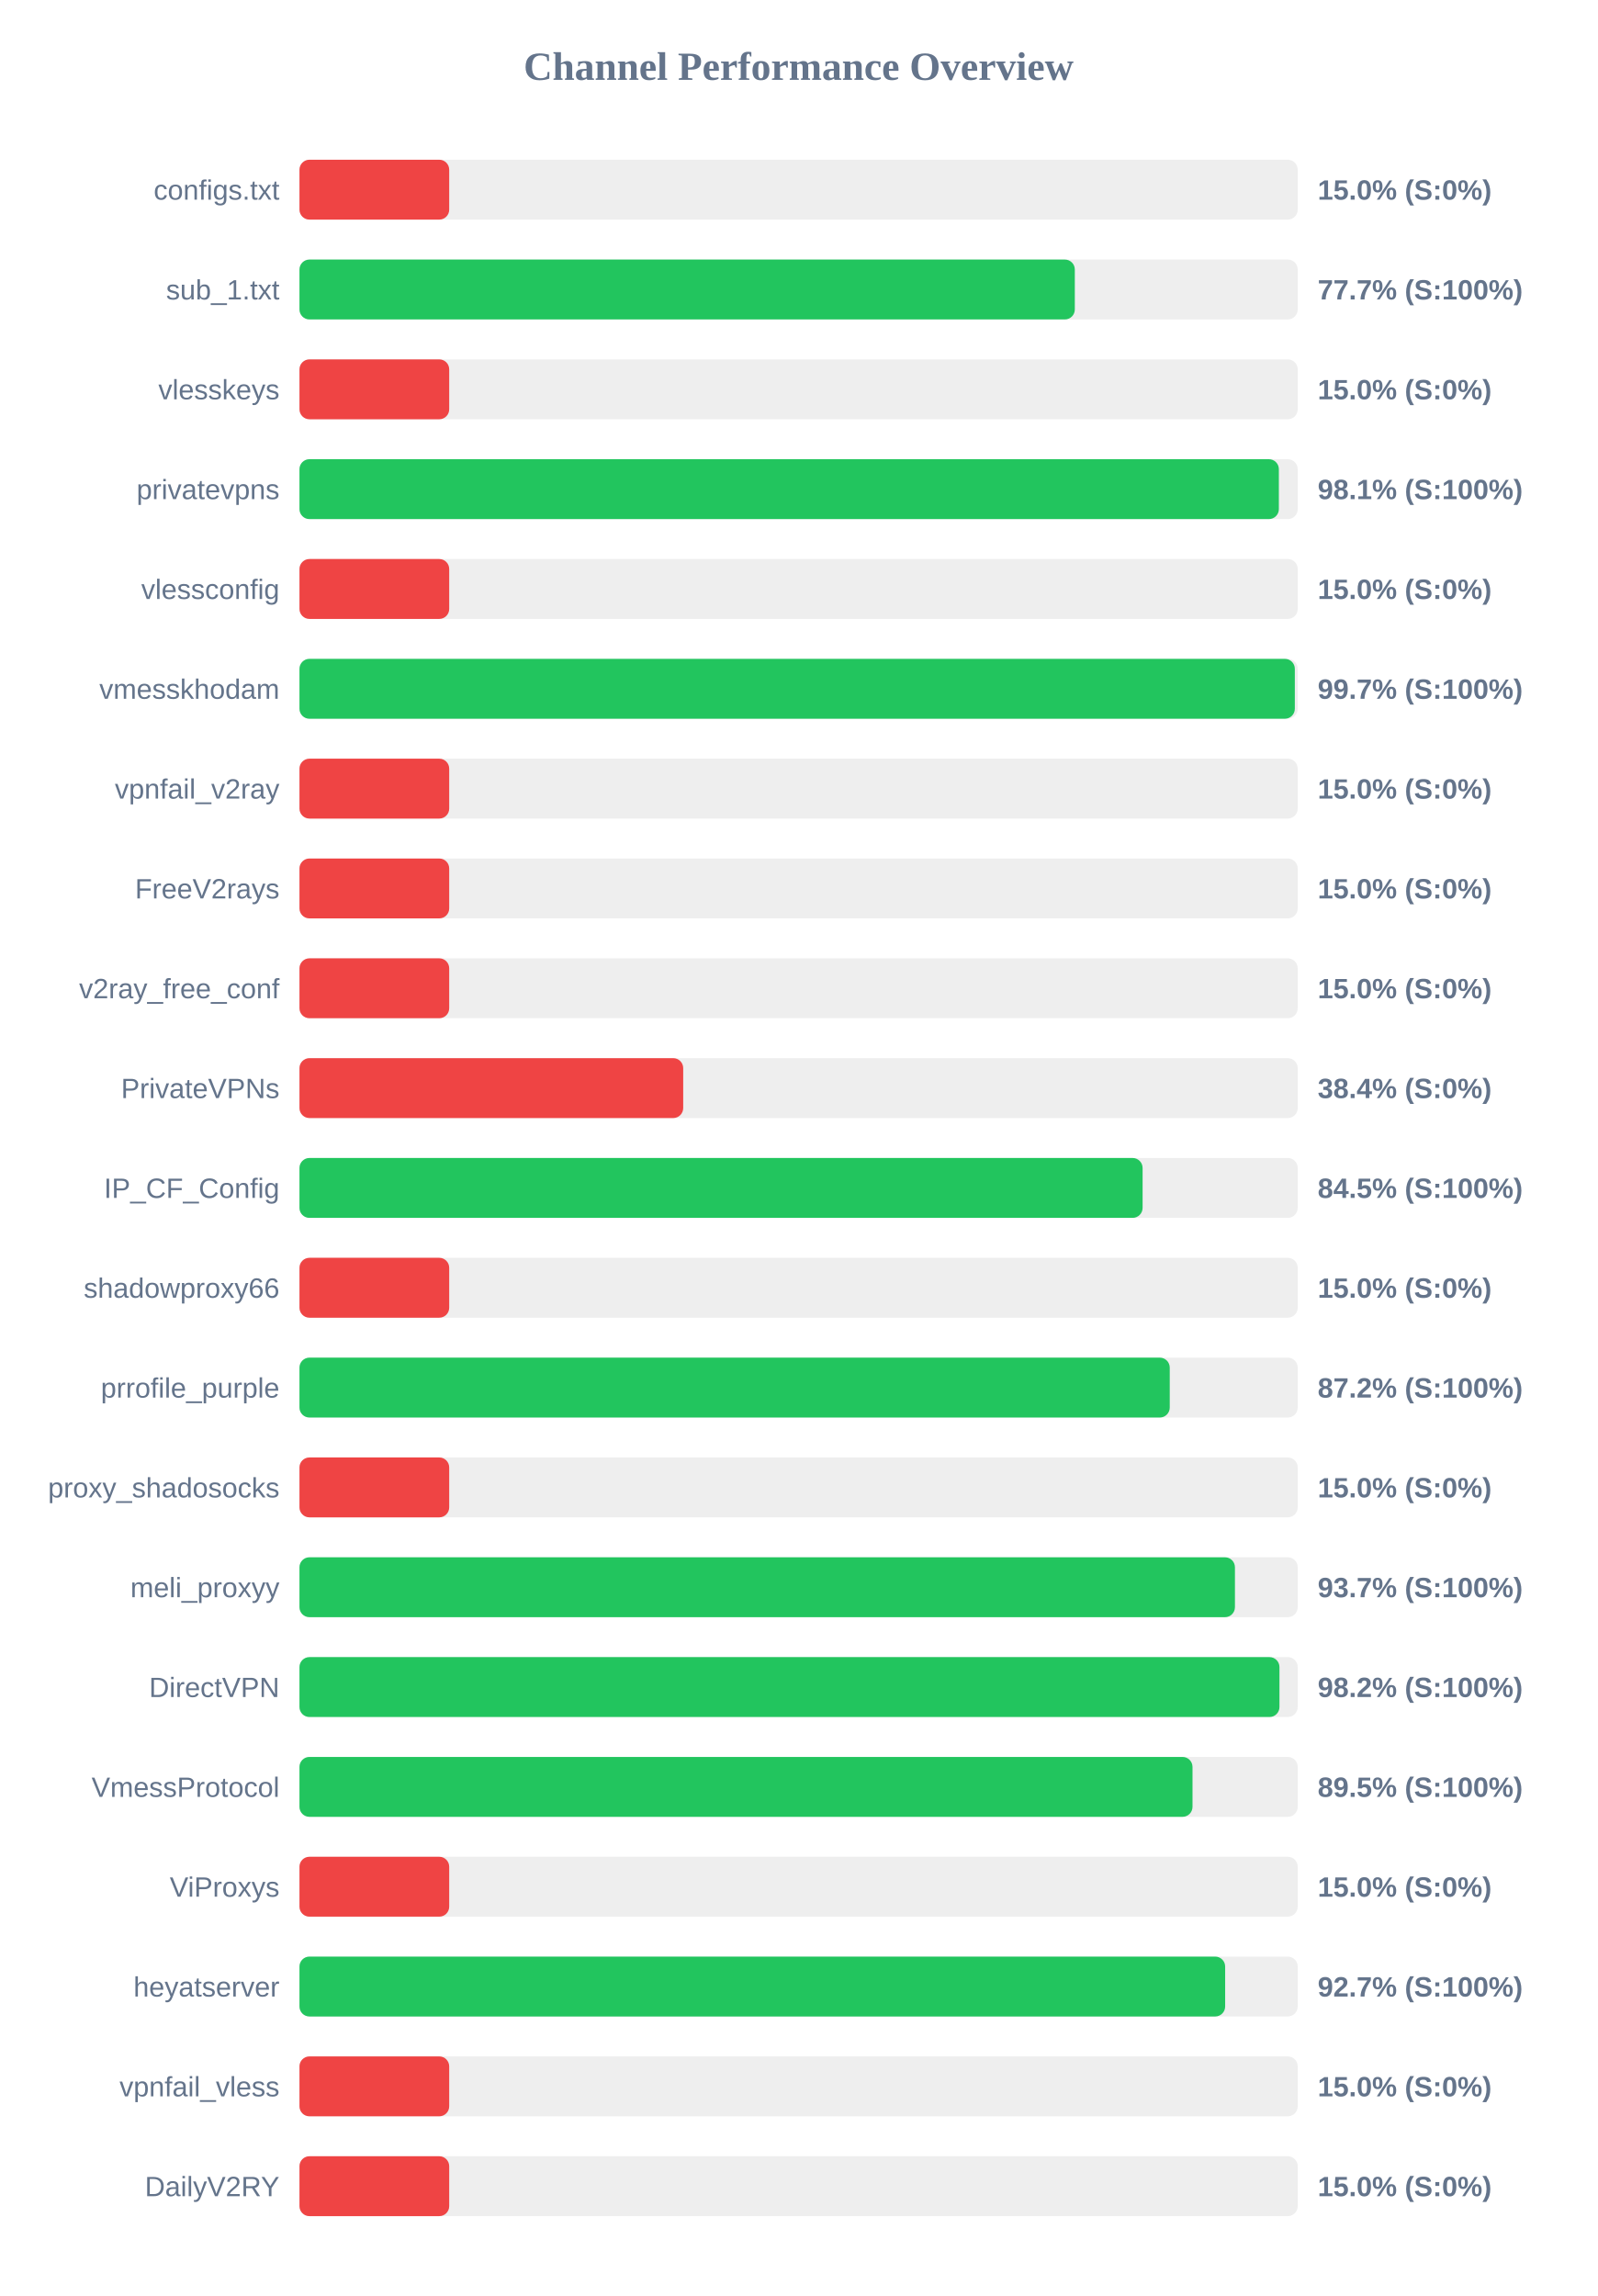
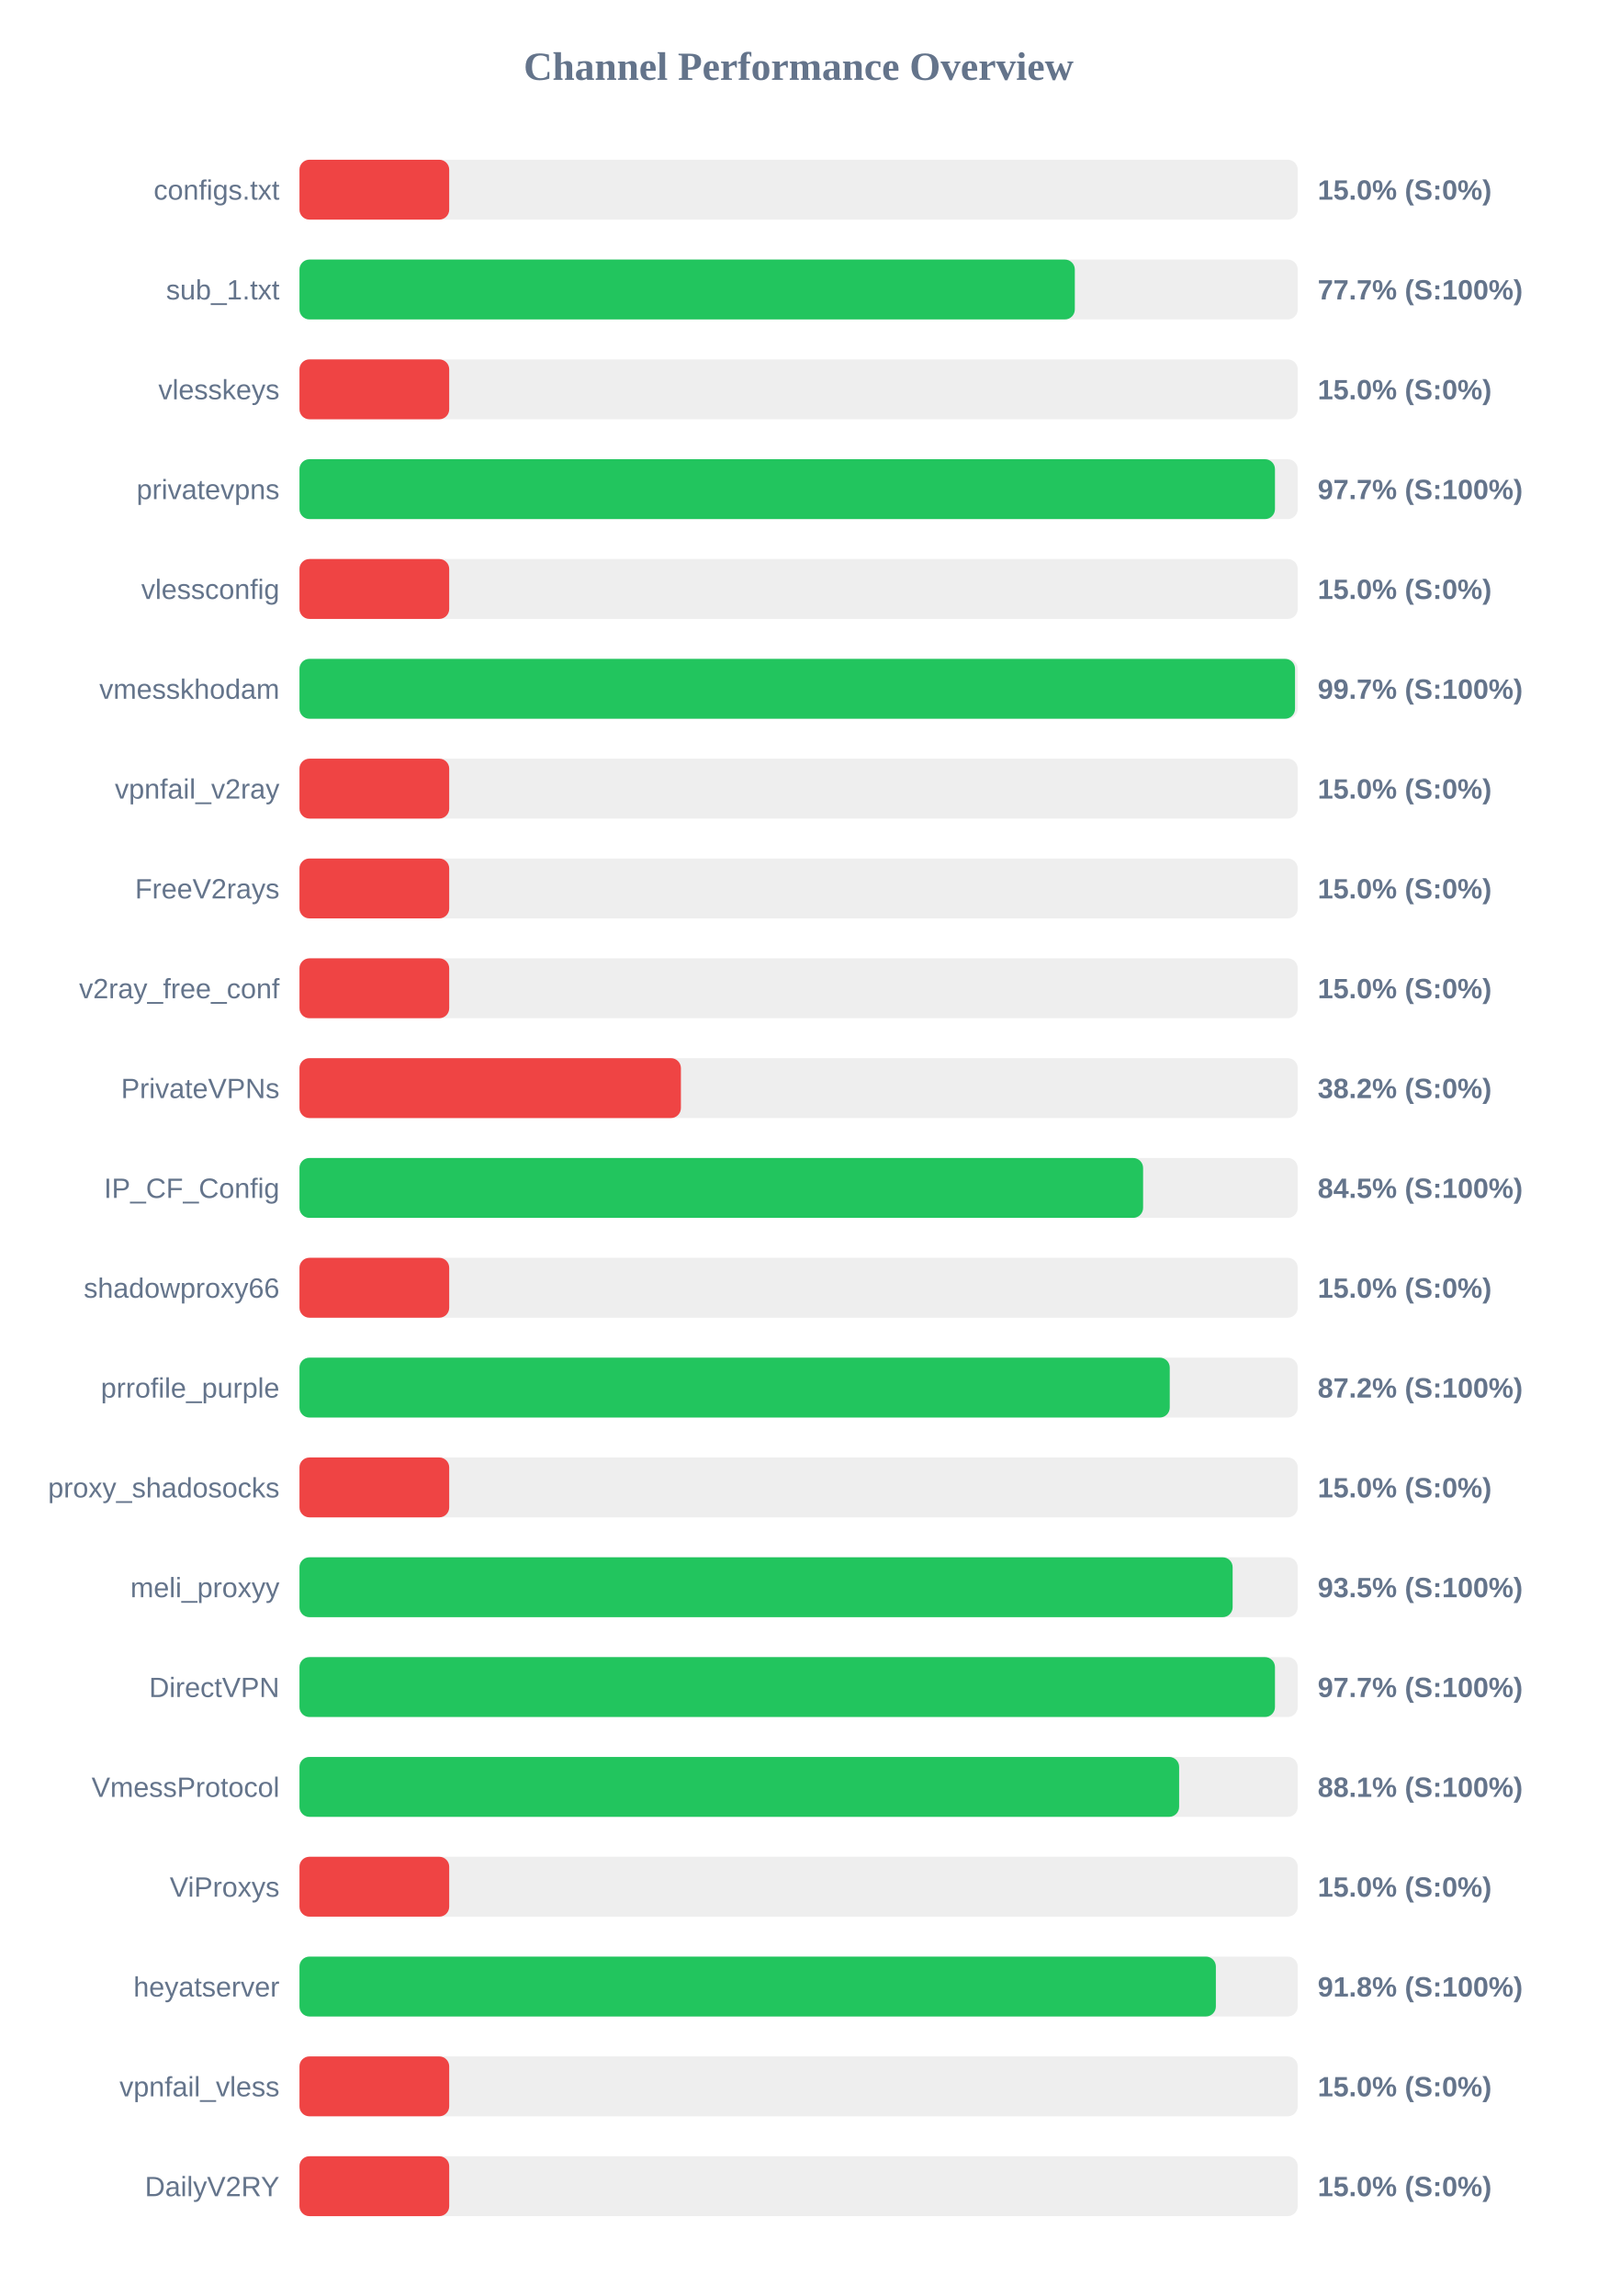
<svg xmlns="http://www.w3.org/2000/svg" width="800" height="1150" version="1.1">
  <style>
        .row { font: 14px Arial; fill: #64748b; }
        .score { font: bold 14px Arial; fill: #64748b; }
    </style>
  <text x="400" y="40" text-anchor="middle" font-size="20px" font-weight="bold" fill="#64748b">Channel Performance Overview</text>
  <rect x="150" y="80" width="500" height="30" fill="#eee" rx="5" />
  <rect x="150" y="80" width="75.0" height="30" fill="#ef4444" rx="5" />
  <text x="140" y="100" text-anchor="end" class="row">configs.txt</text>
  <text x="660" y="100" text-anchor="start" class="score">15.0% (S:0%)</text>
  <rect x="150" y="130" width="500" height="30" fill="#eee" rx="5" />
  <rect x="150" y="130" width="388.35" height="30" fill="#22c55e" rx="5" />
  <text x="140" y="150" text-anchor="end" class="row">sub_1.txt</text>
  <text x="660" y="150" text-anchor="start" class="score">77.7% (S:100%)</text>
  <rect x="150" y="180" width="500" height="30" fill="#eee" rx="5" />
  <rect x="150" y="180" width="75.0" height="30" fill="#ef4444" rx="5" />
  <text x="140" y="200" text-anchor="end" class="row">vlesskeys</text>
  <text x="660" y="200" text-anchor="start" class="score">15.0% (S:0%)</text>
  <rect x="150" y="230" width="500" height="30" fill="#eee" rx="5" />
-   <rect x="150" y="230" width="490.55" height="30" fill="#22c55e" rx="5" />
+   <rect x="150" y="230" width="488.6" height="30" fill="#22c55e" rx="5" />
  <text x="140" y="250" text-anchor="end" class="row">privatevpns</text>
-   <text x="660" y="250" text-anchor="start" class="score">98.1% (S:100%)</text>
+   <text x="660" y="250" text-anchor="start" class="score">97.7% (S:100%)</text>
  <rect x="150" y="280" width="500" height="30" fill="#eee" rx="5" />
  <rect x="150" y="280" width="75.0" height="30" fill="#ef4444" rx="5" />
  <text x="140" y="300" text-anchor="end" class="row">vlessconfig</text>
  <text x="660" y="300" text-anchor="start" class="score">15.0% (S:0%)</text>
  <rect x="150" y="330" width="500" height="30" fill="#eee" rx="5" />
-   <rect x="150" y="330" width="498.55" height="30" fill="#22c55e" rx="5" />
+   <rect x="150" y="330" width="498.65" height="30" fill="#22c55e" rx="5" />
  <text x="140" y="350" text-anchor="end" class="row">vmesskhodam</text>
  <text x="660" y="350" text-anchor="start" class="score">99.7% (S:100%)</text>
  <rect x="150" y="380" width="500" height="30" fill="#eee" rx="5" />
  <rect x="150" y="380" width="75.0" height="30" fill="#ef4444" rx="5" />
  <text x="140" y="400" text-anchor="end" class="row">vpnfail_v2ray</text>
  <text x="660" y="400" text-anchor="start" class="score">15.0% (S:0%)</text>
  <rect x="150" y="430" width="500" height="30" fill="#eee" rx="5" />
  <rect x="150" y="430" width="75.0" height="30" fill="#ef4444" rx="5" />
  <text x="140" y="450" text-anchor="end" class="row">FreeV2rays</text>
  <text x="660" y="450" text-anchor="start" class="score">15.0% (S:0%)</text>
  <rect x="150" y="480" width="500" height="30" fill="#eee" rx="5" />
  <rect x="150" y="480" width="75.0" height="30" fill="#ef4444" rx="5" />
  <text x="140" y="500" text-anchor="end" class="row">v2ray_free_conf</text>
  <text x="660" y="500" text-anchor="start" class="score">15.0% (S:0%)</text>
  <rect x="150" y="530" width="500" height="30" fill="#eee" rx="5" />
-   <rect x="150" y="530" width="192.2" height="30" fill="#ef4444" rx="5" />
+   <rect x="150" y="530" width="191.05" height="30" fill="#ef4444" rx="5" />
  <text x="140" y="550" text-anchor="end" class="row">PrivateVPNs</text>
-   <text x="660" y="550" text-anchor="start" class="score">38.4% (S:0%)</text>
+   <text x="660" y="550" text-anchor="start" class="score">38.2% (S:0%)</text>
  <rect x="150" y="580" width="500" height="30" fill="#eee" rx="5" />
-   <rect x="150" y="580" width="422.3" height="30" fill="#22c55e" rx="5" />
+   <rect x="150" y="580" width="422.55" height="30" fill="#22c55e" rx="5" />
  <text x="140" y="600" text-anchor="end" class="row">IP_CF_Config</text>
  <text x="660" y="600" text-anchor="start" class="score">84.5% (S:100%)</text>
  <rect x="150" y="630" width="500" height="30" fill="#eee" rx="5" />
  <rect x="150" y="630" width="75.0" height="30" fill="#ef4444" rx="5" />
  <text x="140" y="650" text-anchor="end" class="row">shadowproxy66</text>
  <text x="660" y="650" text-anchor="start" class="score">15.0% (S:0%)</text>
  <rect x="150" y="680" width="500" height="30" fill="#eee" rx="5" />
  <rect x="150" y="680" width="435.9" height="30" fill="#22c55e" rx="5" />
  <text x="140" y="700" text-anchor="end" class="row">prrofile_purple</text>
  <text x="660" y="700" text-anchor="start" class="score">87.2% (S:100%)</text>
  <rect x="150" y="730" width="500" height="30" fill="#eee" rx="5" />
  <rect x="150" y="730" width="75.0" height="30" fill="#ef4444" rx="5" />
  <text x="140" y="750" text-anchor="end" class="row">proxy_shadosocks</text>
  <text x="660" y="750" text-anchor="start" class="score">15.0% (S:0%)</text>
  <rect x="150" y="780" width="500" height="30" fill="#eee" rx="5" />
-   <rect x="150" y="780" width="468.55" height="30" fill="#22c55e" rx="5" />
+   <rect x="150" y="780" width="467.4" height="30" fill="#22c55e" rx="5" />
  <text x="140" y="800" text-anchor="end" class="row">meli_proxyy</text>
-   <text x="660" y="800" text-anchor="start" class="score">93.7% (S:100%)</text>
+   <text x="660" y="800" text-anchor="start" class="score">93.5% (S:100%)</text>
  <rect x="150" y="830" width="500" height="30" fill="#eee" rx="5" />
-   <rect x="150" y="830" width="490.85" height="30" fill="#22c55e" rx="5" />
+   <rect x="150" y="830" width="488.6" height="30" fill="#22c55e" rx="5" />
  <text x="140" y="850" text-anchor="end" class="row">DirectVPN</text>
-   <text x="660" y="850" text-anchor="start" class="score">98.2% (S:100%)</text>
+   <text x="660" y="850" text-anchor="start" class="score">97.7% (S:100%)</text>
  <rect x="150" y="880" width="500" height="30" fill="#eee" rx="5" />
-   <rect x="150" y="880" width="447.3" height="30" fill="#22c55e" rx="5" />
+   <rect x="150" y="880" width="440.6" height="30" fill="#22c55e" rx="5" />
  <text x="140" y="900" text-anchor="end" class="row">VmessProtocol</text>
-   <text x="660" y="900" text-anchor="start" class="score">89.5% (S:100%)</text>
+   <text x="660" y="900" text-anchor="start" class="score">88.1% (S:100%)</text>
  <rect x="150" y="930" width="500" height="30" fill="#eee" rx="5" />
  <rect x="150" y="930" width="75.0" height="30" fill="#ef4444" rx="5" />
  <text x="140" y="950" text-anchor="end" class="row">ViProxys</text>
  <text x="660" y="950" text-anchor="start" class="score">15.0% (S:0%)</text>
  <rect x="150" y="980" width="500" height="30" fill="#eee" rx="5" />
-   <rect x="150" y="980" width="463.65" height="30" fill="#22c55e" rx="5" />
+   <rect x="150" y="980" width="459.0" height="30" fill="#22c55e" rx="5" />
  <text x="140" y="1000" text-anchor="end" class="row">heyatserver</text>
-   <text x="660" y="1000" text-anchor="start" class="score">92.7% (S:100%)</text>
+   <text x="660" y="1000" text-anchor="start" class="score">91.8% (S:100%)</text>
  <rect x="150" y="1030" width="500" height="30" fill="#eee" rx="5" />
  <rect x="150" y="1030" width="75.0" height="30" fill="#ef4444" rx="5" />
  <text x="140" y="1050" text-anchor="end" class="row">vpnfail_vless</text>
  <text x="660" y="1050" text-anchor="start" class="score">15.0% (S:0%)</text>
  <rect x="150" y="1080" width="500" height="30" fill="#eee" rx="5" />
  <rect x="150" y="1080" width="75.0" height="30" fill="#ef4444" rx="5" />
  <text x="140" y="1100" text-anchor="end" class="row">DailyV2RY</text>
  <text x="660" y="1100" text-anchor="start" class="score">15.0% (S:0%)</text>
</svg>
